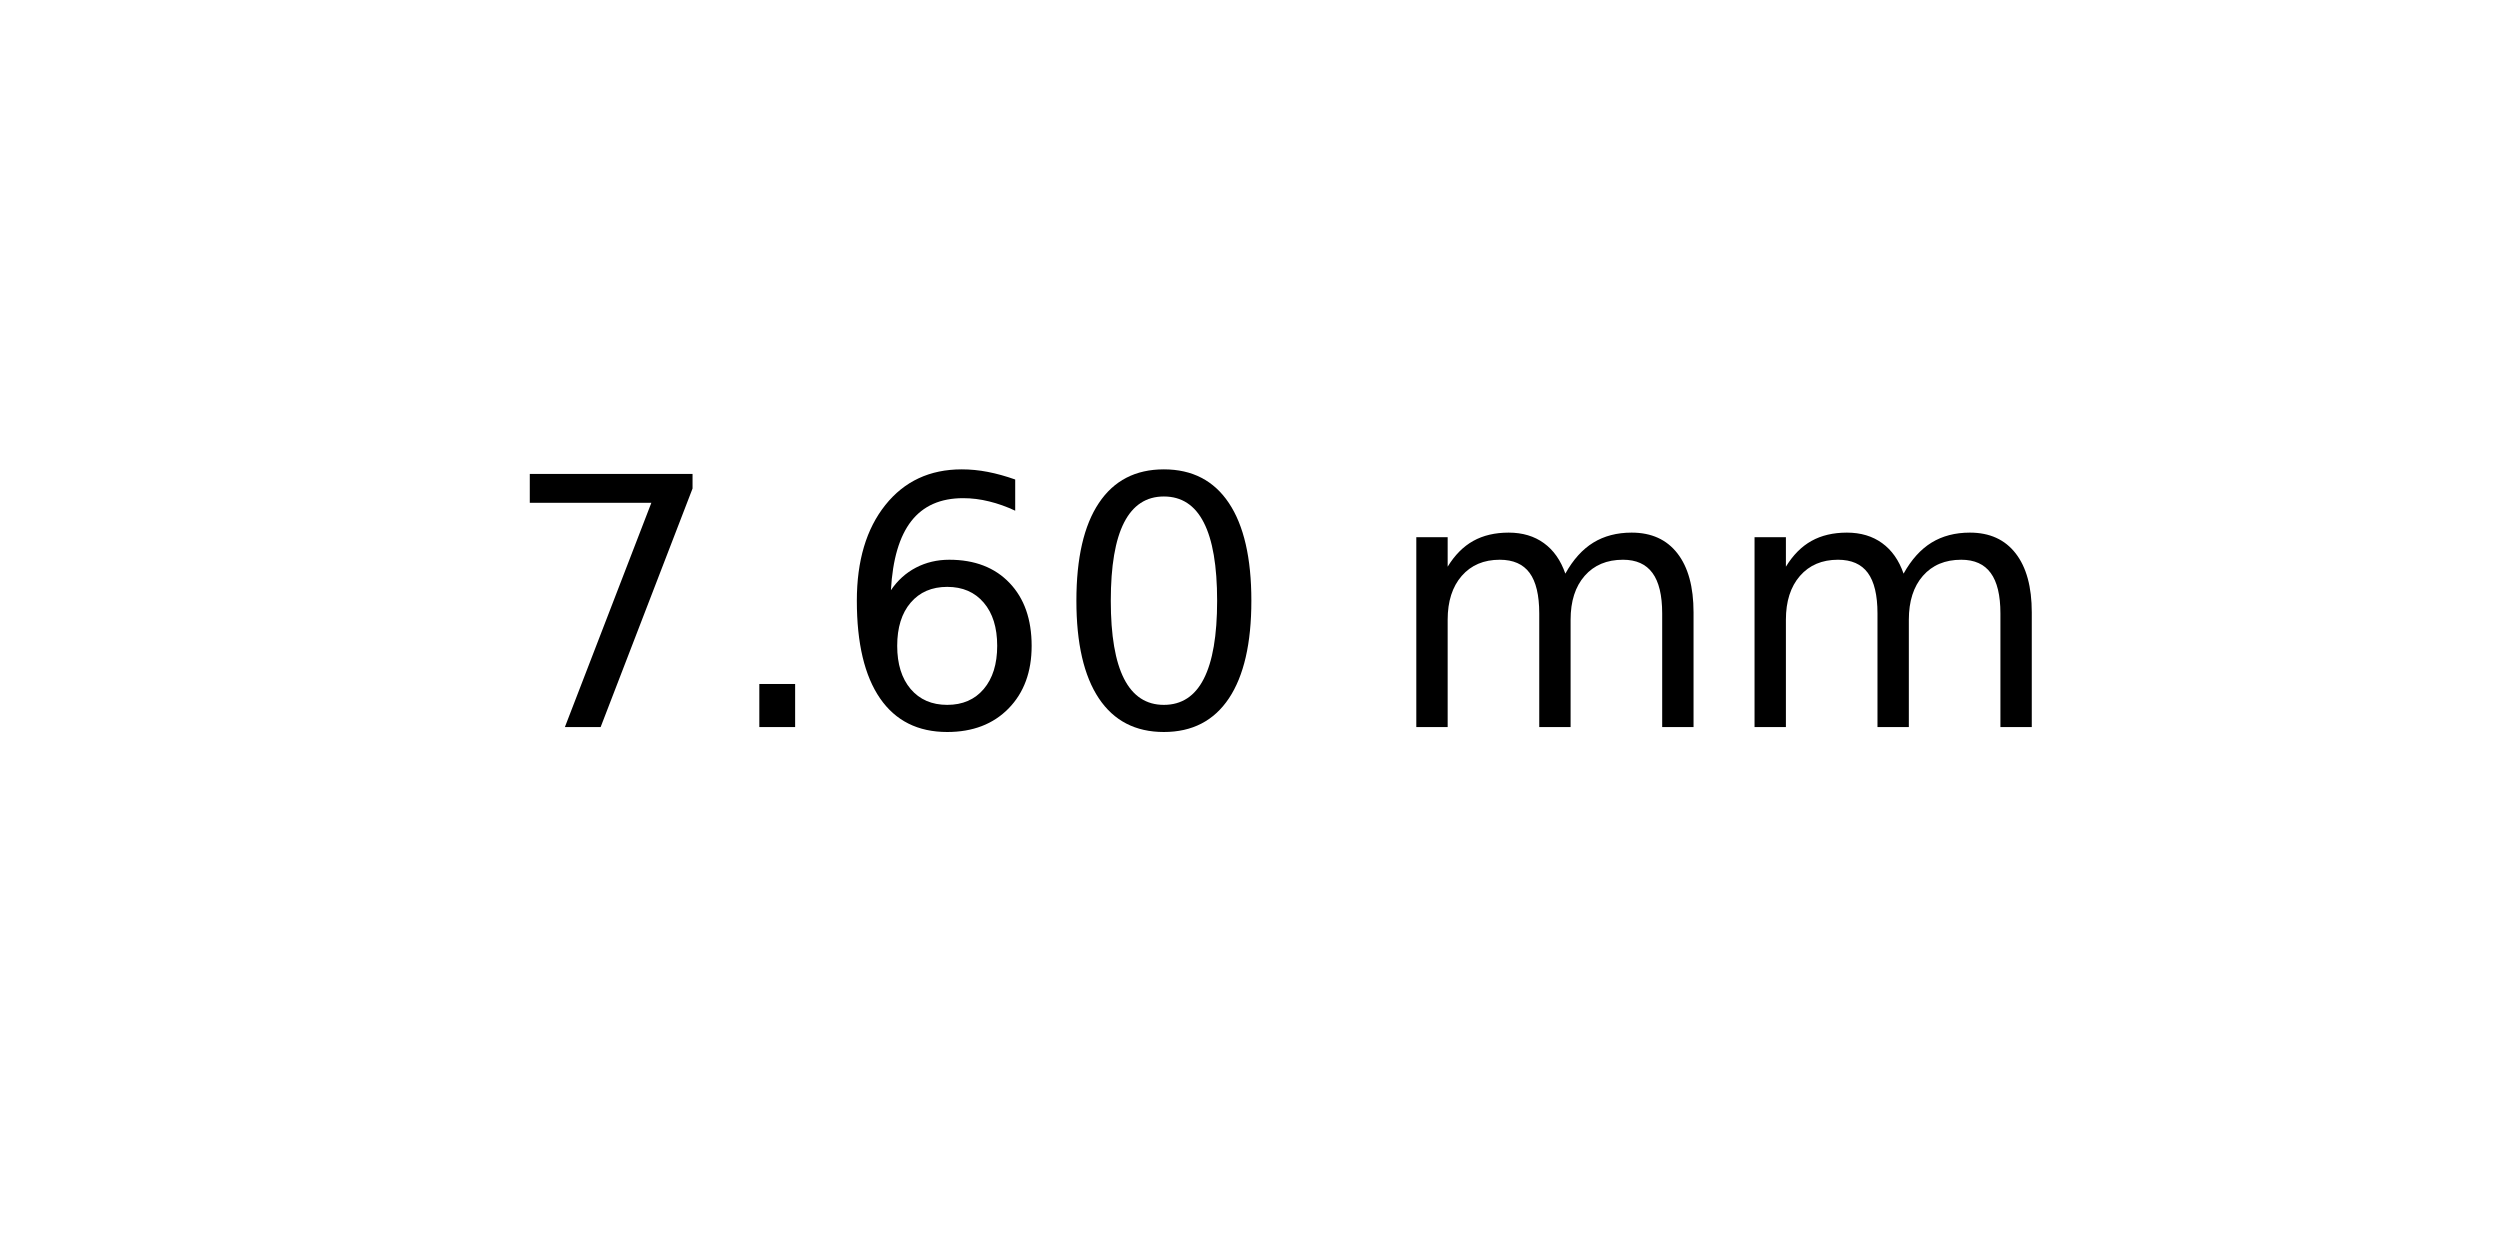
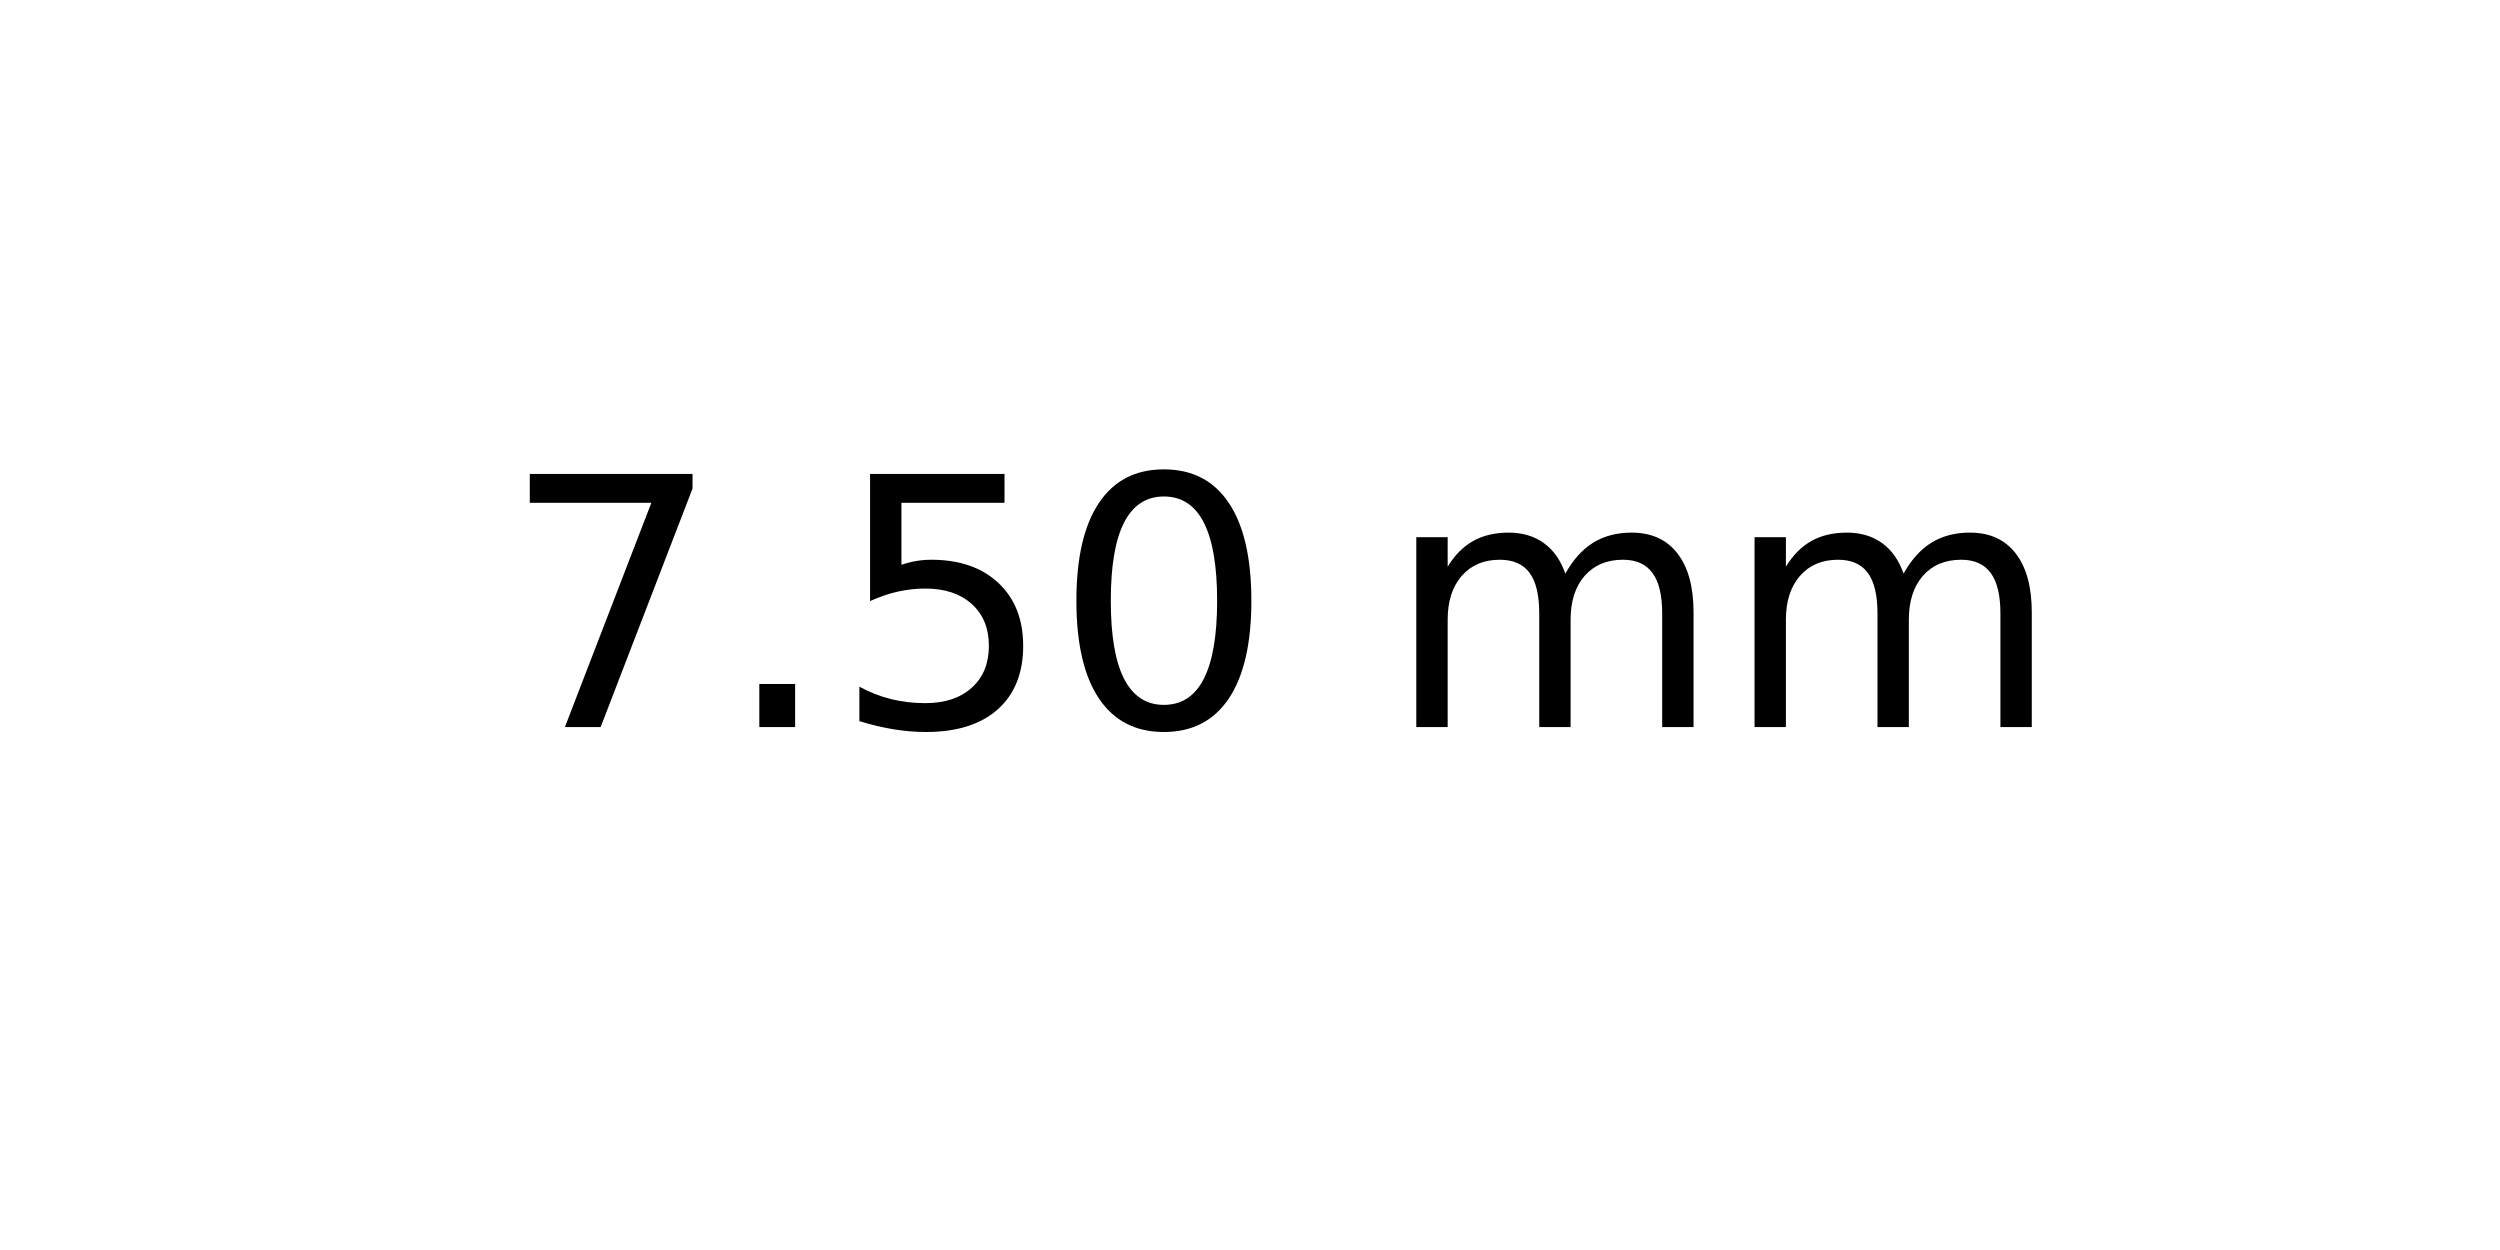
<svg xmlns="http://www.w3.org/2000/svg" xmlns:xlink="http://www.w3.org/1999/xlink" width="72pt" height="36pt" viewBox="0 0 72 36" version="1.1">
  <defs>
    <style type="text/css">*{stroke-linejoin: round; stroke-linecap: butt}</style>
  </defs>
  <g id="figure_1">
    <g id="axes_1">
      <g id="text_1">
        <g transform="translate(14.4375 20.93937) scale(0.1 -0.1)">
          <defs>
            <path id="DejaVuSans-37" d="M 525 4666  L 3525 4666  L 3525 4397  L 1831 0  L 1172 0  L 2766 4134  L 525 4134  L 525 4666  z " transform="scale(0.015625)" />
            <path id="DejaVuSans-2e" d="M 684 794  L 1344 794  L 1344 0  L 684 0  L 684 794  z " transform="scale(0.015625)" />
-             <path id="DejaVuSans-36" d="M 2113 2584  Q 1688 2584 1439 2293  Q 1191 2003 1191 1497  Q 1191 994 1439 701  Q 1688 409 2113 409  Q 2538 409 2786 701  Q 3034 994 3034 1497  Q 3034 2003 2786 2293  Q 2538 2584 2113 2584  z M 3366 4563  L 3366 3988  Q 3128 4100 2886 4159  Q 2644 4219 2406 4219  Q 1781 4219 1451 3797  Q 1122 3375 1075 2522  Q 1259 2794 1537 2939  Q 1816 3084 2150 3084  Q 2853 3084 3261 2657  Q 3669 2231 3669 1497  Q 3669 778 3244 343  Q 2819 -91 2113 -91  Q 1303 -91 875 529  Q 447 1150 447 2328  Q 447 3434 972 4092  Q 1497 4750 2381 4750  Q 2619 4750 2861 4703  Q 3103 4656 3366 4563  z " transform="scale(0.015625)" />
+             <path id="DejaVuSans-35" d="M 691 4666  L 3169 4666  L 3169 4134  L 1269 4134  L 1269 2991  Q 1406 3038 1543 3061  Q 1681 3084 1819 3084  Q 2600 3084 3056 2656  Q 3513 2228 3513 1497  Q 3513 744 3044 326  Q 2575 -91 1722 -91  Q 1428 -91 1123 -41  Q 819 9 494 109  L 494 744  Q 775 591 1075 516  Q 1375 441 1709 441  Q 2250 441 2565 725  Q 2881 1009 2881 1497  Q 2881 1984 2565 2268  Q 2250 2553 1709 2553  Q 1456 2553 1204 2497  Q 953 2441 691 2322  L 691 4666  z " transform="scale(0.015625)" />
            <path id="DejaVuSans-30" d="M 2034 4250  Q 1547 4250 1301 3770  Q 1056 3291 1056 2328  Q 1056 1369 1301 889  Q 1547 409 2034 409  Q 2525 409 2770 889  Q 3016 1369 3016 2328  Q 3016 3291 2770 3770  Q 2525 4250 2034 4250  z M 2034 4750  Q 2819 4750 3233 4129  Q 3647 3509 3647 2328  Q 3647 1150 3233 529  Q 2819 -91 2034 -91  Q 1250 -91 836 529  Q 422 1150 422 2328  Q 422 3509 836 4129  Q 1250 4750 2034 4750  z " transform="scale(0.015625)" />
            <path id="DejaVuSans-20" transform="scale(0.015625)" />
            <path id="DejaVuSans-6d" d="M 3328 2828  Q 3544 3216 3844 3400  Q 4144 3584 4550 3584  Q 5097 3584 5394 3201  Q 5691 2819 5691 2113  L 5691 0  L 5113 0  L 5113 2094  Q 5113 2597 4934 2840  Q 4756 3084 4391 3084  Q 3944 3084 3684 2787  Q 3425 2491 3425 1978  L 3425 0  L 2847 0  L 2847 2094  Q 2847 2600 2669 2842  Q 2491 3084 2119 3084  Q 1678 3084 1418 2786  Q 1159 2488 1159 1978  L 1159 0  L 581 0  L 581 3500  L 1159 3500  L 1159 2956  Q 1356 3278 1631 3431  Q 1906 3584 2284 3584  Q 2666 3584 2933 3390  Q 3200 3197 3328 2828  z " transform="scale(0.015625)" />
          </defs>
          <use xlink:href="#DejaVuSans-37" />
          <use xlink:href="#DejaVuSans-2e" x="63.623" />
-           <use xlink:href="#DejaVuSans-36" x="95.41" />
+           <use xlink:href="#DejaVuSans-35" x="95.41" />
          <use xlink:href="#DejaVuSans-30" x="159.033" />
          <use xlink:href="#DejaVuSans-20" x="222.656" />
          <use xlink:href="#DejaVuSans-6d" x="254.443" />
          <use xlink:href="#DejaVuSans-6d" x="351.855" />
        </g>
      </g>
    </g>
  </g>
</svg>
